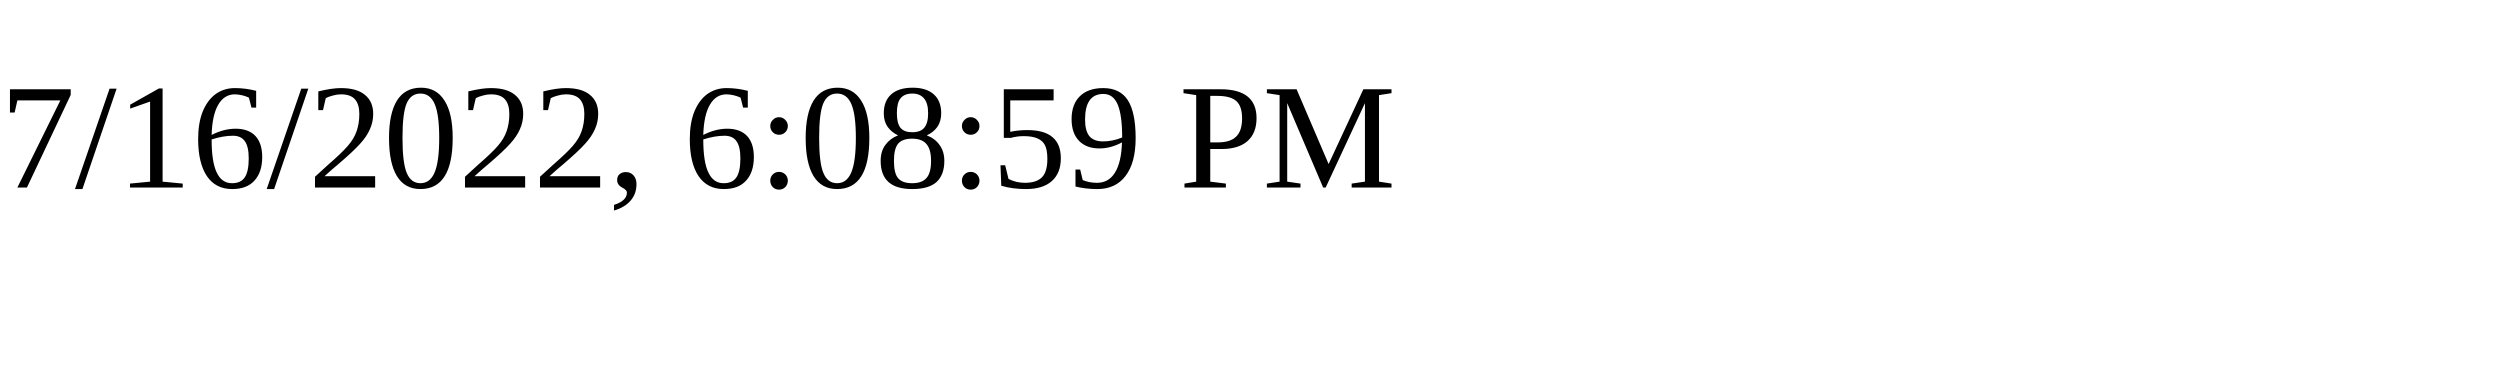
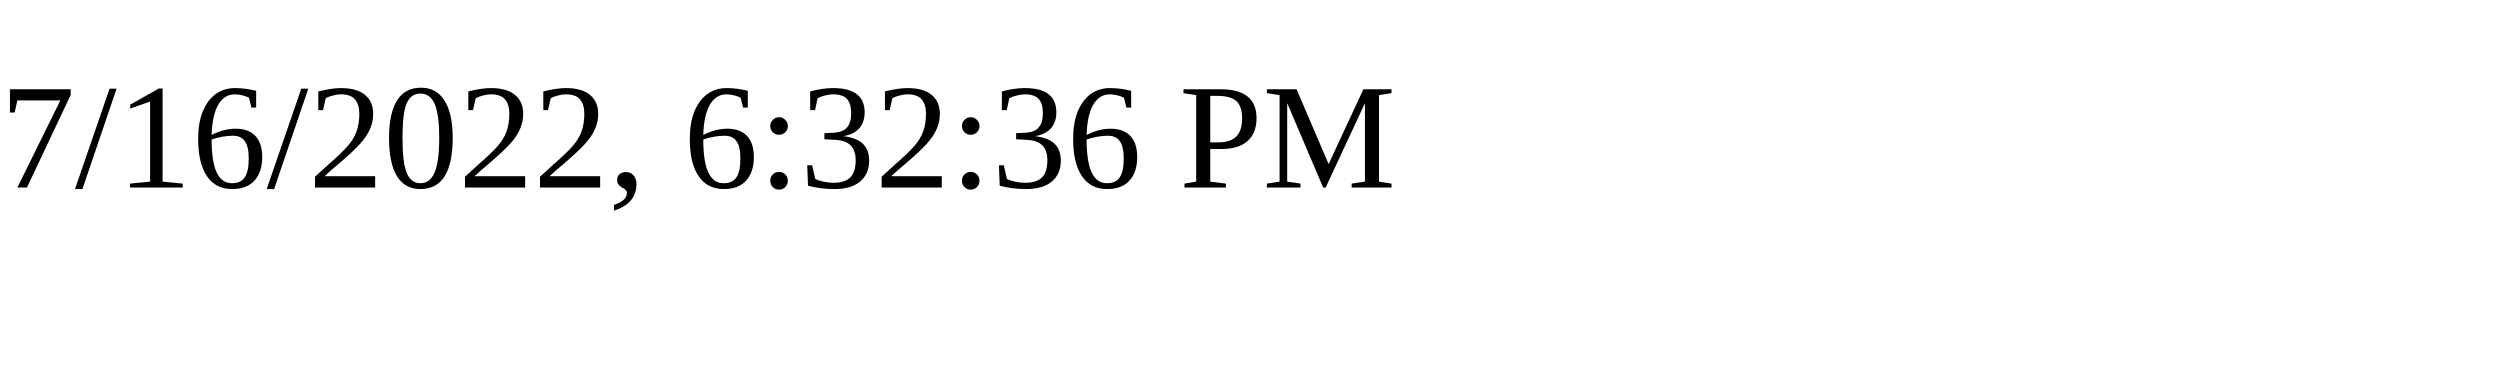
<svg xmlns="http://www.w3.org/2000/svg" height="30" width="200">
-   <text x="0" y="15">7/16/2022, 6:08:59 PM</text>
+   <text x="0" y="15">7/16/2022, 6:32:36 PM</text>
</svg>
